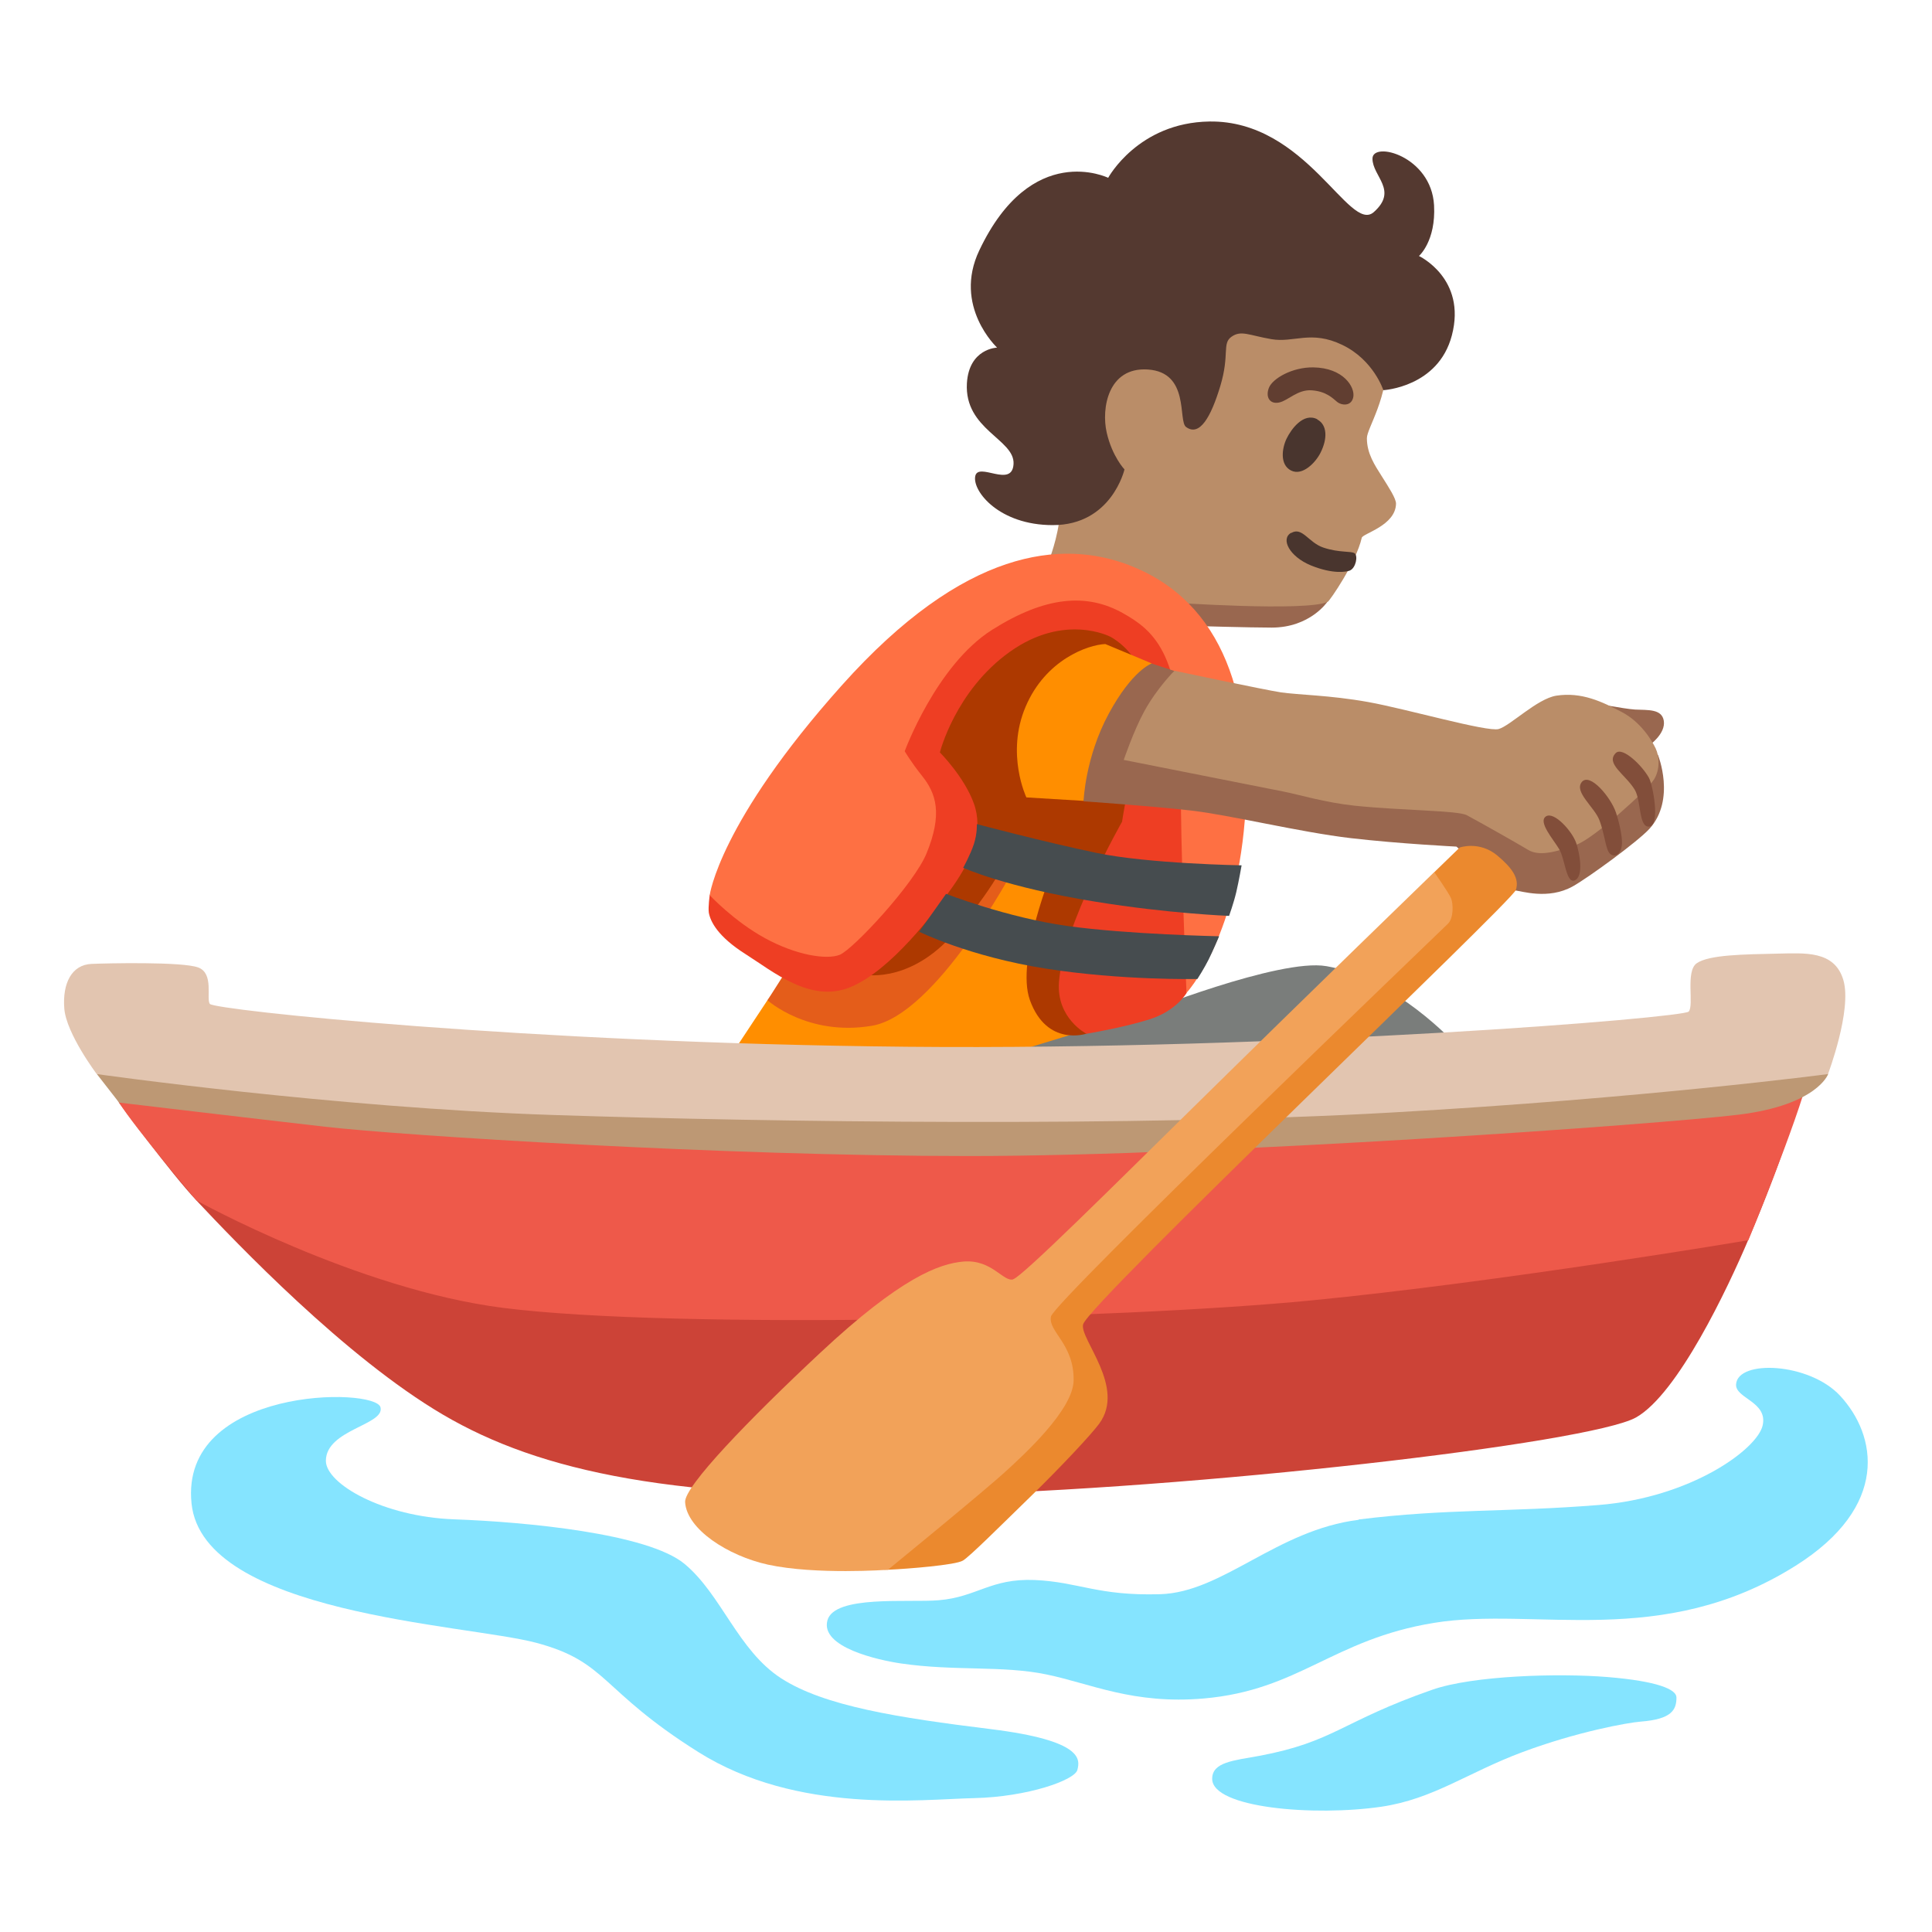
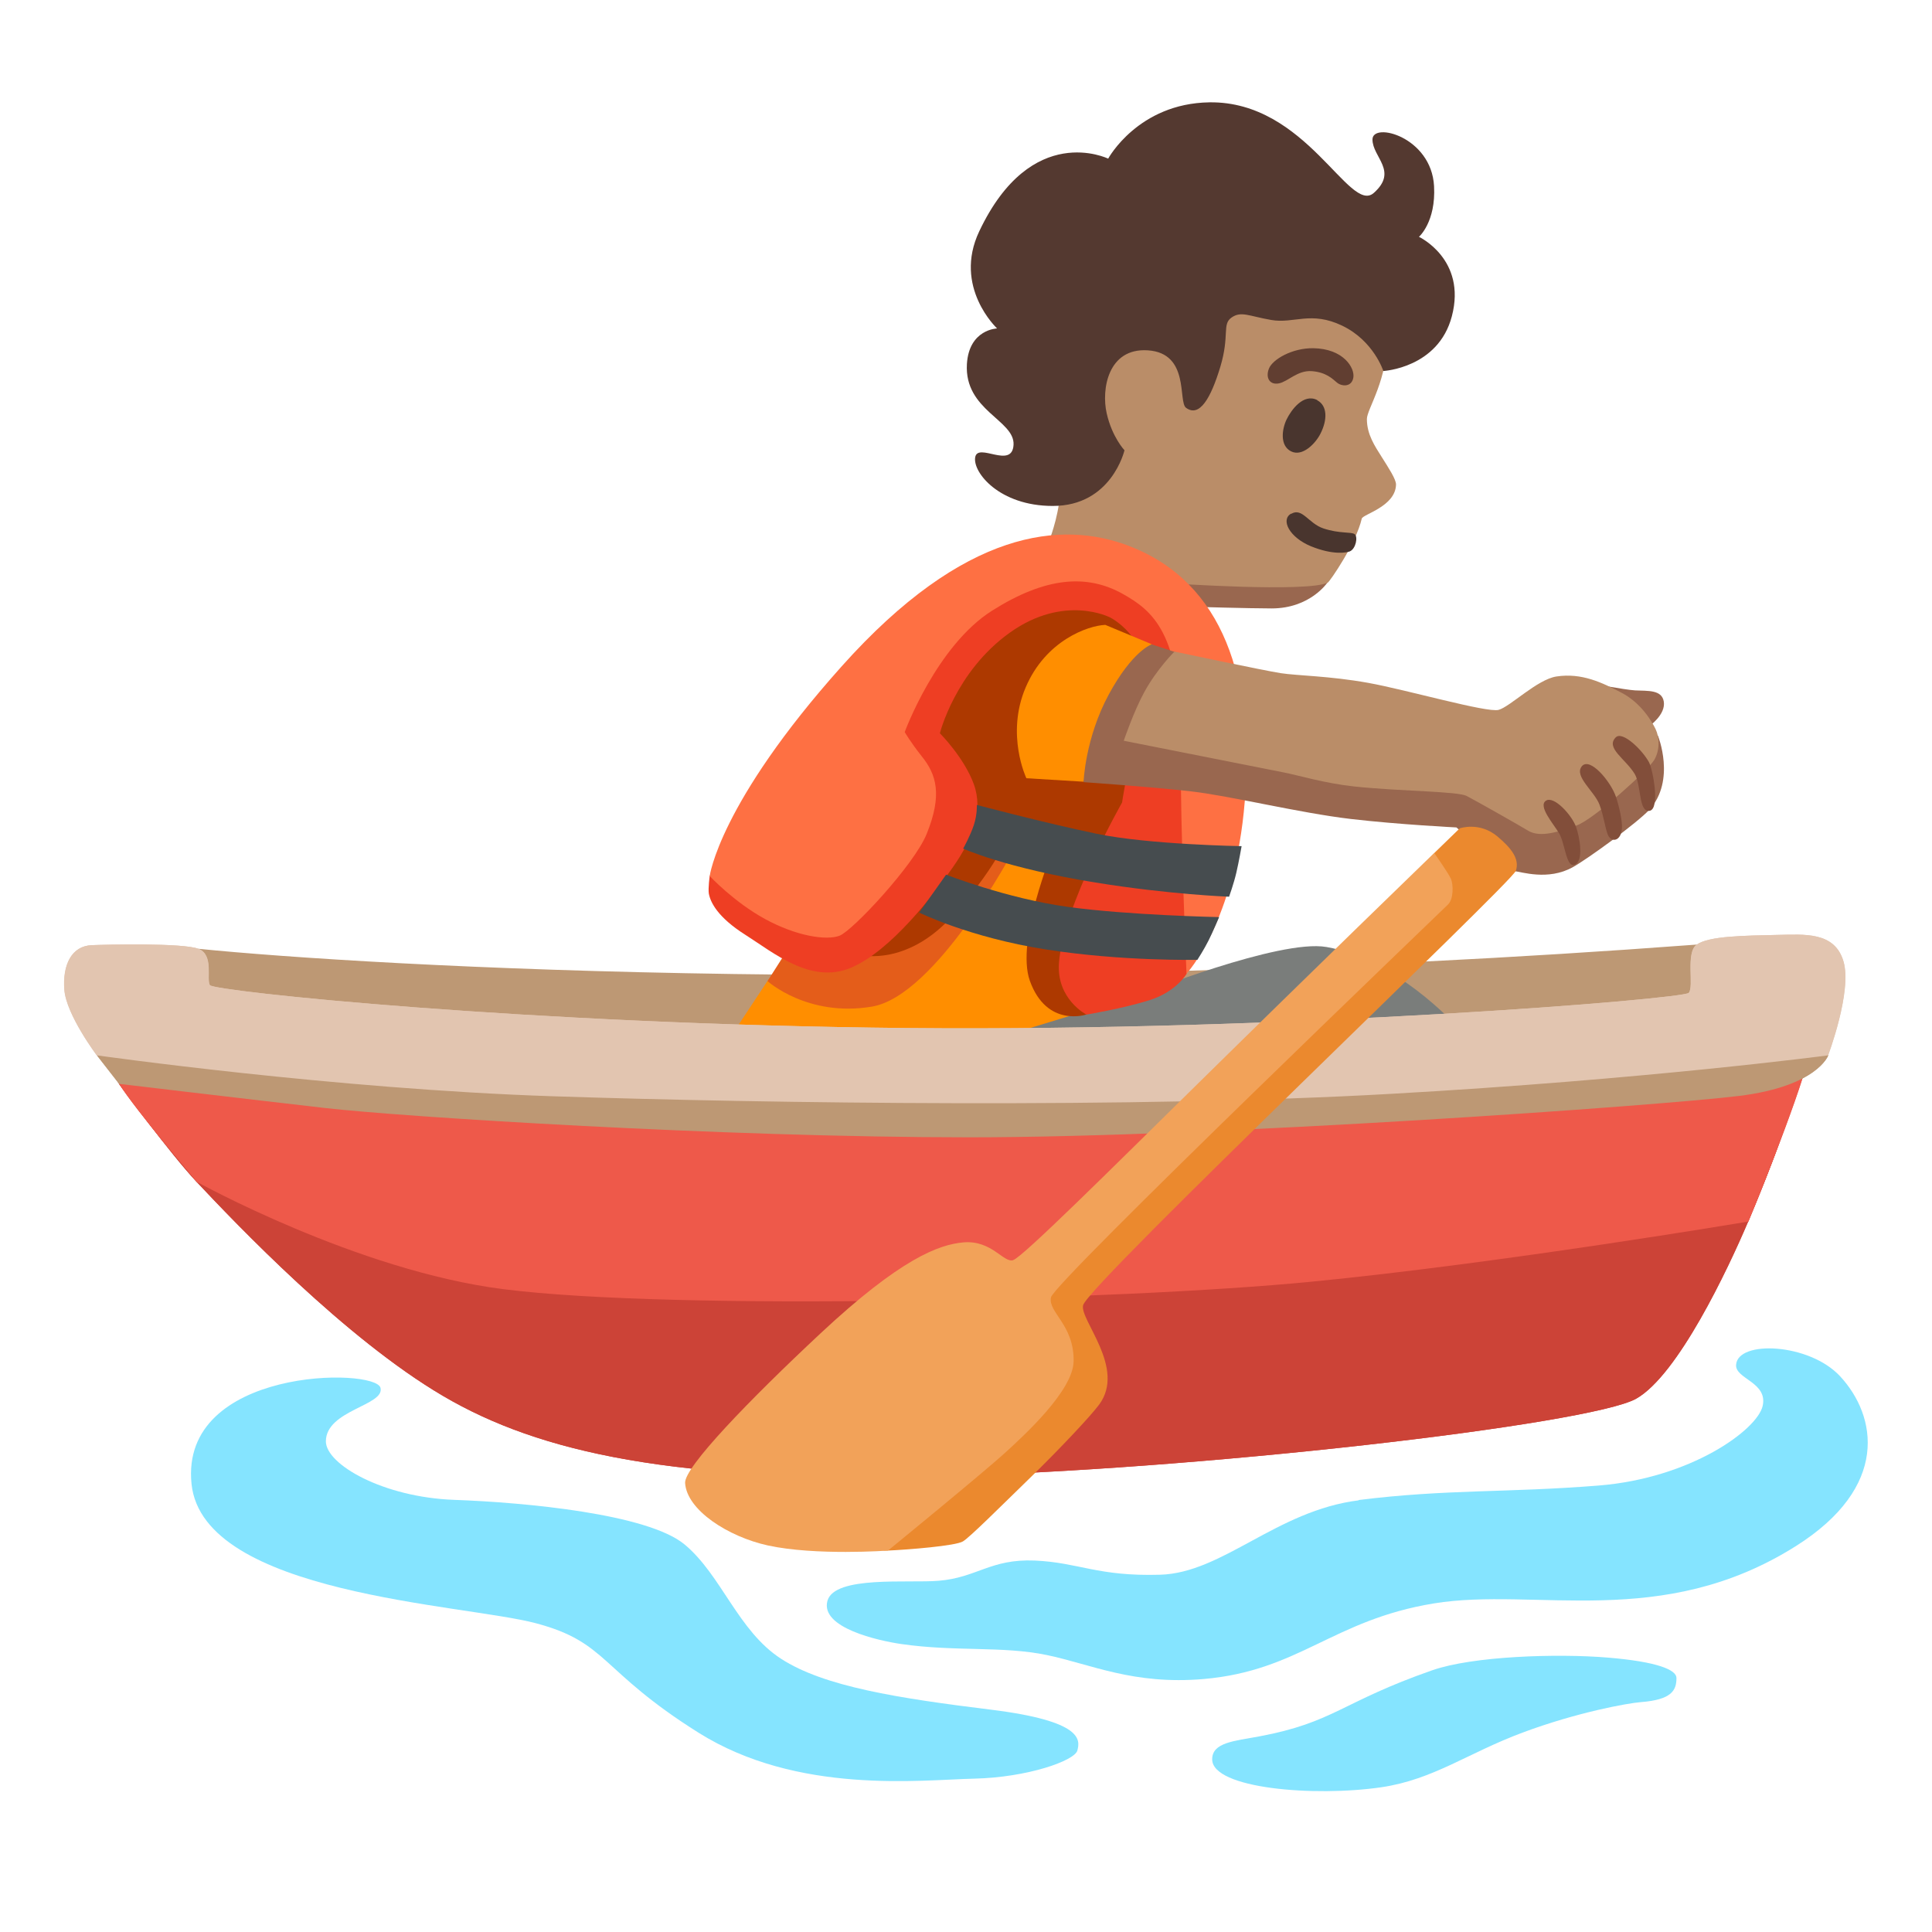
<svg xmlns="http://www.w3.org/2000/svg" enable-background="new 0 0 128 128" viewBox="0 0 128 128">
-   <path d="m79.02 41.47s3.78.11 5.23.11c2.56 0 3.7-1.72 3.7-1.72l-8.55-3.86-3.28 3.93 2.9 1.53z" fill="#99674f" />
-   <path d="m69.57 36.94s.77-2.07.63-3.45c-.08-.76-3.84-11.94 2.8-16.65 5.89-4.18 13.63-2.44 16.82 1.23 1.43 1.65 2.01 3.82 2.07 5.4.11 2.9-1.33 4.89-1.33 5.56 0 1.03.53 1.8.99 2.53s.94 1.46.94 1.81c-.03 1.46-2.2 1.97-2.27 2.26-.38 1.66-2.12 4.17-2.25 4.24-1.39.67-10.5.04-10.5.04l-7.89-2.96z" fill="#ba8d68" />
-   <path d="m87.01 24.34c-1.4-.02-2.7.74-2.94 1.35s.05 1.1.66.98 1.23-.88 2.18-.81 1.37.51 1.67.76.96.32 1.08-.32-.64-1.93-2.65-1.96z" fill="#613e31" />
-   <path d="m87.28 27.78c-.92-.48-1.74.66-2.04 1.28s-.47 1.72.29 2.11 1.64-.53 1.96-1.18c.46-.91.46-1.84-.22-2.2z" fill="#49352e" />
-   <path d="m85.54 35.3c-.71.4-.12 1.57 1.31 2.16 1.5.61 2.38.42 2.58.34.4-.17.55-.97.32-1.14s-.99-.02-2.07-.38c-.99-.33-1.4-1.4-2.13-.97z" fill="#49352e" />
-   <path d="m73.42 11.78s1.98-3.66 6.71-3.73c6.44-.09 9.26 7.45 10.89 6s-.09-2.36-.09-3.54 3.9-.18 4.08 3.09c.13 2.38-1 3.36-1 3.36s3.17 1.49 2.18 5.26c-.9 3.44-4.54 3.63-4.54 3.63s-.64-2-2.72-3-3.2-.12-4.7-.38-2-.61-2.64-.16-.11 1.17-.74 3.26-1.38 3.37-2.27 2.72c-.55-.4.27-3.63-2.54-3.81-2.63-.17-3.08 2.58-2.72 4.17s1.18 2.45 1.18 2.45-.85 3.7-4.76 3.69c-3.53 0-5.31-2.23-5.13-3.23s2.45.82 2.54-.82-3.27-2.27-3.09-5.35c.14-2.31 2-2.36 2-2.36s-2.94-2.74-1.18-6.44c3.46-7.3 8.53-4.81 8.54-4.81z" fill="#543930" />
-   <path d="m48.51 69.8 2.34-3.54 3.38-4.58 12.39-8.05 10.78 1.53-1.56 13.33-9.54 1.48-13.36 1.61z" fill="#ff8e00" />
-   <path d="m7.88 73.05s3.4 4.64 5.14 6.49c2.64 2.81 9.84 10.37 16.32 14.18s15.43 5.71 32.57 5.33 43.43-3.43 46.48-5.14c2.77-1.56 6.08-8.57 7.43-11.75 2.4-5.61 3.51-9.57 3.51-9.57l-4.21-3.65-53.88 3.09-46.58-2.81-6.78 3.81z" fill="#cc4337" />
-   <path d="m33.33 86.65c11.4 1.45 40.9.74 53.51-.49s28.99-3.99 28.99-3.99 3.27-7.9 4.01-10.97-57.08 1.77-57.08 1.77l-56.05-3.07s.07 1.39 1.18 3.15 5.14 6.49 5.14 6.49 10.6 5.88 20.3 7.11z" fill="#ee594a" />
-   <path d="m121.12 71.16s-.71 2.05-5.93 2.69-34.6 2.74-50.98 2.74-37.6-1.36-42.67-1.94c-5.06-.58-13.65-1.6-13.65-1.6l-1.48-1.9 11.22-1.82 47.53 3.24 54.61-5.06 1.34 3.65z" fill="#bd9874" />
+   <path d="m23.1 82.78-16.38-14.12 6.43-5.8c11.33 1.14 50.14 3.41 99.27-.28 8.17-.61 2.78 10.03 2.78 10.03z" fill="#bd9874" />
+   <path d="m48.51 68.53 2.34-3.54 3.38-4.58 12.39-8.05 10.78 1.53-1.56 13.33-9.54 1.48-13.36 1.61z" fill="#ff8e00" />
+   <path d="m79.02 40.2s3.78.11 5.23.11c2.56 0 3.7-1.72 3.7-1.72l-8.55-3.86-3.28 3.93 2.9 1.53z" fill="#99674f" />
+   <path d="m69.57 35.67s.77-2.07.63-3.45c-.08-.76-3.84-11.94 2.8-16.65 5.89-4.18 13.63-2.44 16.82 1.23 1.43 1.65 2.01 3.82 2.07 5.4.11 2.9-1.33 4.89-1.33 5.56 0 1.03.53 1.8.99 2.53s.94 1.46.94 1.81c-.03 1.46-2.2 1.97-2.27 2.26-.38 1.66-2.12 4.17-2.25 4.24-1.39.67-10.5.04-10.5.04l-7.89-2.96z" fill="#ba8d68" />
+   <path d="m73.42 10.51s1.98-3.66 6.71-3.73c6.44-.09 9.26 7.45 10.89 6s-.09-2.36-.09-3.54 3.9-.18 4.08 3.09c.13 2.38-1 3.36-1 3.36s3.17 1.49 2.18 5.26c-.9 3.44-4.54 3.63-4.54 3.63s-.64-2-2.72-3-3.2-.12-4.7-.38-2-.61-2.64-.16-.11 1.17-.74 3.26-1.38 3.37-2.27 2.72c-.55-.4.27-3.63-2.54-3.81-2.63-.17-3.08 2.58-2.72 4.17s1.18 2.45 1.18 2.45-.85 3.7-4.76 3.69c-3.53 0-5.31-2.23-5.13-3.23s2.45.82 2.54-.82-3.27-2.27-3.09-5.35c.14-2.31 2-2.36 2-2.36s-2.94-2.74-1.18-6.44c3.46-7.3 8.53-4.81 8.54-4.81z" fill="#543930" />
  <g fill="#85e4ff">
-     <path d="m90.02 100.69c-5.45.68-9 4.81-13.16 4.93s-5.37-.81-8.31-.94c-2.93-.12-3.82 1.13-6.36 1.34-1.99.17-6.9-.36-7.37 1.33-.49 1.79 3.38 2.64 4.88 2.86 3.59.52 6.72.12 9.65.73s5.74 1.99 10.39 1.59c6.35-.55 8.54-3.91 15.26-5.01s15.08 1.81 23.97-3.79c6.24-3.93 5.38-8.63 2.94-11.26-2.04-2.2-6.77-2.41-6.89-.76-.07.94 2.12 1.15 1.76 2.73s-4.75 4.78-10.86 5.27-10.04.23-15.91.96z" />
-     <path d="m94.89 111.95c-6.02 2.1-6.49 3.45-11.46 4.38-1.69.31-3.12.41-3.12 1.52 0 1.94 6.76 2.5 11.21 1.85 3.45-.51 5.73-2.27 9.35-3.62s6.96-1.95 7.84-2.02c2.05-.16 2.36-.78 2.36-1.6 0-.54-1.27-1.08-4.55-1.35s-8.94-.1-11.63.84z" />
-     <path d="m25.21 93.24c.29 1.17-3.61 1.47-3.62 3.54 0 1.53 3.79 3.71 8.51 3.88s12.81.93 15.25 2.95 3.54 5.73 6.4 7.58 7.75 2.61 13.9 3.37 5.9 2.02 5.73 2.7-3.3 1.79-6.84 1.87-11.7 1.08-18.27-3.05-5.98-5.98-10.78-7.25c-4.69-1.23-22.04-1.89-22.8-9.22-.8-7.75 12.19-7.72 12.52-6.37z" />
+     <path d="m90.02 99.4c-5.45.68-9 4.81-13.16 4.93s-5.37-.81-8.31-.94c-2.93-.12-3.82 1.13-6.36 1.34-1.99.17-6.9-.36-7.37 1.33-.49 1.79 3.38 2.64 4.88 2.86 3.59.52 6.72.12 9.65.73s5.74 1.99 10.39 1.59c6.35-.55 8.54-3.91 15.26-5.01s15.08 1.81 23.97-3.79c6.24-3.93 5.38-8.63 2.94-11.26-2.04-2.2-6.77-2.41-6.89-.76-.07.94 2.12 1.15 1.76 2.73s-4.75 4.78-10.86 5.27-10.04.23-15.91.96z" />
+     <path d="m94.89 110.66c-6.02 2.1-6.49 3.45-11.46 4.38-1.69.31-3.12.41-3.12 1.52 0 1.94 6.76 2.5 11.21 1.85 3.45-.51 5.73-2.27 9.35-3.62s6.96-1.95 7.84-2.02c2.05-.16 2.36-.78 2.36-1.6 0-.54-1.27-1.08-4.55-1.35-3.36-.28-8.94-.1-11.63.84z" />
+     <path d="m25.21 91.95c.29 1.17-3.61 1.47-3.62 3.54 0 1.53 3.79 3.71 8.51 3.88s12.81.93 15.25 2.95 3.54 5.73 6.4 7.58 7.75 2.61 13.9 3.37 5.9 2.02 5.73 2.7-3.3 1.79-6.84 1.87-11.7 1.08-18.27-3.05-5.98-5.98-10.78-7.25-22.04-1.89-22.8-9.22c-.8-7.75 12.19-7.72 12.52-6.37z" />
  </g>
-   <path d="m87.87 64.01c-3.1-.54-12.31 3.14-12.31 3.14l-9.25 2.82 15.05 2.25 15.05-3.06s-3.94-4.35-8.53-5.15z" fill="#7a7d7b" />
-   <path d="m52.15 64.23-1.3 2.04s2.66 2.41 6.92 1.69 9.37-10.35 9.37-10.35l-10.01-2.61s-4.98 9.23-4.98 9.23z" fill="#e45d1a" />
-   <path d="m57.16 64.56s2.86.65 5.76-2.41 4.04-5.76 4.04-5.76l2.8 1.17s-2.48 6.03-1.53 8.69c1.13 3.14 3.76 2.23 3.76 2.23l6.38-19.21-1.53-8.93-10.22-1.45-9.58 11.83z" fill="#ad3900" />
-   <path d="m58.9 44.7-11.88 14.6s-.11.81-.06 1.16c.1.58.58 1.58 2.43 2.75s4.35 3.3 7 2.17 5.47-4.83 6.76-6.68 2.01-3.7 1.37-5.47-2.25-3.38-2.25-3.38 1.02-4.09 4.64-6.67 6.64-1 6.64-1 3.28 1.6 2.16 5.9c-1.04 4.02-1.37 6.36-1.37 6.36s-3.91 6.88-4.18 10.62c-.18 2.41 1.82 3.43 1.82 3.43s2.42-.4 4.19-.96 2.45-1.75 2.45-1.75l2.09-15.13-2.49-9.01-9.5-3.54s-9.82 6.6-9.82 6.6z" fill="#ee3e23" />
-   <path d="m74.83 37.45c-4.48-1.72-10.94-1.13-19.07 7.97-8.13 9.09-8.74 13.89-8.74 13.89s1.6 1.72 3.67 2.85 4.07 1.44 4.94 1.1 4.93-4.69 5.76-6.73c1.06-2.6.65-3.95-.32-5.15-.74-.93-1.13-1.61-1.13-1.61s2.09-5.71 5.8-8.05c3.52-2.22 6.26-2.44 8.65-1.1 2 1.12 3.82 2.63 3.82 9.47s.4 15.69.4 15.69 3.22-3.46 3.86-11.43-1.37-14.49-7.65-16.9z" fill="#fe7043" />
-   <path d="m73.22 42.67c-1.13.05-3.94 1.02-5.27 4.15-1.33 3.12.05 6.01.05 6.01l3.79.23 4.51-9.11-3.07-1.28z" fill="#ff8e00" />
-   <path d="m60.9 61.73s3.3 1.64 8.37 2.44 10.06.69 10.06.69.45-.7.74-1.28.7-1.55.7-1.55-6.02-.12-10.05-.68c-4.02-.56-8.04-2.13-8.04-2.13s-1.78 2.51-1.78 2.51z" fill="#464c4f" />
-   <path d="m63.81 57.49s2.81 1.29 8.77 2.25c4.86.79 8.85.94 8.85.94s.31-.86.48-1.59.35-1.76.35-1.76-6.14-.1-9.6-.82-7.94-1.91-7.94-1.91.03.63-.2 1.33-.7 1.55-.7 1.55z" fill="#464c4f" />
-   <path d="m13.9 66.51c-.25-.36.29-2.01-.76-2.41s-6.12-.28-7.06-.24c-1.34.05-1.95 1.3-1.82 2.96s2.15 4.34 2.15 4.34 15.72 2.23 30.2 2.71 38.67.8 55.54-.16c16.87-.95 28.96-2.55 28.96-2.55s1.6-4.23 1.02-6.22-2.59-1.79-4.35-1.76c-2.22.05-4.56.07-5.37.64-.76.53-.16 2.79-.53 3.2s-26.59 2.57-51.79 2.33c-25.19-.24-45.92-2.44-46.19-2.84z" fill="#e2c5b0" />
-   <path d="m71.79 53.07s.1-2.89 1.67-5.79 2.84-3.32 2.84-3.32l2.2.72 16.95 6.61 9.83-4.77s2.35.45 3.05.49c.85.04 1.77-.05 1.9.74.14.86-.95 1.62-.95 1.62l.57.66s1.18 2.93-.56 4.87c-.78.86-4.12 3.29-5.1 3.83-1.63.9-3.38.3-3.89.25s-3.81-2.89-3.81-2.89-3.81-.19-6.99-.56c-3.41-.4-7.98-1.53-10.59-1.83s-7.12-.61-7.12-.61z" fill="#99674f" />
-   <path d="m74.45 50.35s.66-1.95 1.37-3.24c.84-1.53 1.99-2.67 1.99-2.67s5.94 1.26 7.05 1.43 3.22.18 5.78.64 7.89 2 8.65 1.79 2.55-2.01 3.82-2.21c1.69-.26 3.05.41 4.33 1.08s2 1.89 2.25 2.41.3 1.39-.1 2.05-3.99 3.92-5.12 4.32-2.4.85-3.22.36-3.1-1.78-4.07-2.3c-.6-.32-4.23-.3-7.43-.63-1.97-.21-3.71-.74-4.68-.93-3.59-.71-10.6-2.1-10.6-2.1z" fill="#ba8d68" />
-   <path d="m95.02 57.79 1.69-1.64s1.3-.46 2.49.53c.94.79 1.49 1.5 1.23 2.28s-28.28 27.37-28.67 28.78c-.26.95 2.86 4.16 1.06 6.59-.55.74-2.46 2.78-4.43 4.71-2.29 2.23-4.11 4.05-4.59 4.35s-3.65.55-4.97.61c-2.27.11-6.39-4.63-6.39-4.63l16.91-14.89 24.9-24.39.78-2.3z" fill="#eb892e" />
-   <path d="m67.13 84.76c-.66.19-1.41-1.33-3.29-1.18-1.63.14-4.17 1.07-9.49 6.04-4.72 4.41-9.02 8.86-8.96 9.9.11 1.8 2.85 3.56 5.48 4.14 3.17.69 7.96.34 7.96.34s6.42-5.24 7.87-6.58c1.11-1.02 4.4-4.01 4.43-5.96.04-2.43-1.71-3.24-1.5-4.24s25.94-25.66 26.31-26.03.35-1.32.19-1.69-1.11-1.72-1.11-1.72-8.11 7.85-15.96 15.58c-5.3 5.22-11.33 11.22-11.93 11.39z" fill="#f2a259" />
+   <path d="m87.01 23.07c-1.4-.02-2.7.74-2.94 1.35s.05 1.1.66.98 1.23-.88 2.18-.81 1.37.51 1.67.76.96.32 1.08-.32-.64-1.93-2.65-1.96z" fill="#613e31" />
+   <path d="m87.28 26.51c-.92-.48-1.74.66-2.04 1.28s-.47 1.72.29 2.11 1.64-.53 1.96-1.18c.46-.91.46-1.84-.22-2.2z" fill="#49352e" />
+   <path d="m85.54 34.03c-.71.4-.12 1.57 1.31 2.16 1.5.61 2.38.42 2.58.34.4-.17.55-.97.32-1.14s-.99-.02-2.07-.38c-.99-.33-1.4-1.4-2.13-.97z" fill="#49352e" />
+   <path d="m87.87 62.74c-3.1-.54-12.31 3.14-12.31 3.14l-9.25 2.82 15.05 2.25 15.05-3.06s-3.94-4.35-8.53-5.15z" fill="#7a7d7b" />
+   <path d="m52.15 62.96-1.3 2.04s2.66 2.41 6.92 1.69 9.37-10.35 9.37-10.35l-10.01-2.61z" fill="#e45d1a" />
+   <path d="m57.16 63.29s2.86.65 5.76-2.41 4.04-5.76 4.04-5.76l2.8 1.17s-2.48 6.03-1.53 8.69c1.13 3.14 3.76 2.23 3.76 2.23l6.38-19.21-1.53-8.93-10.22-1.45-9.58 11.83z" fill="#ad3900" />
+   <path d="m58.9 43.43-11.88 14.6s-.11.81-.06 1.16c.1.58.58 1.58 2.43 2.75s4.35 3.3 7 2.17 5.47-4.83 6.76-6.68 2.01-3.7 1.37-5.47-2.25-3.38-2.25-3.38 1.02-4.09 4.64-6.67 6.64-1 6.64-1 3.28 1.6 2.16 5.9c-1.04 4.02-1.37 6.36-1.37 6.36s-3.91 6.88-4.18 10.62c-.18 2.41 1.82 3.43 1.82 3.43s2.42-.4 4.19-.96 2.45-1.75 2.45-1.75l2.09-15.13-2.49-9.01-9.5-3.54z" fill="#ee3e23" />
+   <path d="m74.83 36.18c-4.48-1.72-10.94-1.13-19.07 7.97-8.13 9.09-8.74 13.89-8.74 13.89s1.6 1.72 3.67 2.85 4.07 1.44 4.94 1.1 4.93-4.69 5.76-6.73c1.06-2.6.65-3.95-.32-5.15-.74-.93-1.13-1.61-1.13-1.61s2.09-5.71 5.8-8.05c3.52-2.22 6.26-2.44 8.65-1.1 2 1.12 3.82 2.63 3.82 9.47s.4 15.69.4 15.69 3.22-3.46 3.86-11.43-1.37-14.49-7.65-16.9z" fill="#fe7043" />
+   <path d="m73.22 41.4c-1.13.05-3.94 1.02-5.27 4.15-1.33 3.12.05 6.01.05 6.01l3.79.23 4.51-9.11-3.07-1.28z" fill="#ff8e00" />
+   <path d="m71.79 51.8s.1-2.89 1.67-5.79 2.84-3.32 2.84-3.32l2.2.72 16.95 6.61 9.83-4.77s2.35.45 3.05.49c.85.04 1.77-.05 1.9.74.14.86-.95 1.62-.95 1.62l.57.66s1.18 2.93-.56 4.87c-.78.86-4.12 3.29-5.1 3.83-1.63.9-3.38.3-3.89.25s-3.81-2.89-3.81-2.89-3.81-.19-6.99-.56c-3.41-.4-7.98-1.53-10.59-1.83s-7.12-.61-7.12-.61z" fill="#99674f" />
+   <path d="m74.45 49.08s.66-1.95 1.37-3.24c.84-1.53 1.99-2.67 1.99-2.67s5.94 1.26 7.05 1.43 3.22.18 5.78.64 7.89 2 8.65 1.79 2.55-2.01 3.82-2.21c1.69-.26 3.05.41 4.33 1.08s2 1.89 2.25 2.41.3 1.39-.1 2.05-3.99 3.92-5.12 4.32-2.4.85-3.22.36-3.1-1.78-4.07-2.3c-.6-.32-4.23-.3-7.43-.63-1.97-.21-3.71-.74-4.68-.93-3.59-.71-10.6-2.1-10.6-2.1z" fill="#ba8d68" />
  <g fill="#824e3a">
-     <path d="m104.79 51.82c-.51.66.85 1.65 1.18 2.53.29.78.35 1.44.54 1.96.22.59.91.49.95-.43.02-.48-.18-1.39-.4-2.05-.34-1.01-1.74-2.69-2.27-2.01z" />
-     <path d="m107.05 49.89c-.7.7.63 1.41 1.25 2.42.45.74.25 2.56.98 2.45s.22-2.76-.03-3.22c-.44-.81-1.75-2.09-2.2-1.65z" />
-     <path d="m102.42 54.09c-.53.36.47 1.49.87 2.15s.47 2.31 1.03 2.09c.64-.25.32-1.86.11-2.47-.26-.78-1.47-2.13-2.01-1.77z" />
+     <path d="m104.79 50.78c-.51.66.85 1.65 1.18 2.53.29.78.35 1.44.54 1.96.22.59.91.49.95-.43.02-.48-.18-1.39-.4-2.05-.34-1.01-1.74-2.69-2.27-2.01z" />
+     <path d="m107.05 48.85c-.7.7.63 1.41 1.25 2.42.45.74.25 2.56.98 2.45s.22-2.76-.03-3.22c-.44-.81-1.75-2.09-2.2-1.65z" />
+     <path d="m102.42 53.05c-.53.36.47 1.49.87 2.15s.47 2.31 1.03 2.09c.64-.25.32-1.86.11-2.47-.26-.78-1.47-2.13-2.01-1.77z" />
  </g>
+   <path d="m60.9 60.46s3.3 1.64 8.37 2.44 10.06.69 10.06.69.45-.7.74-1.28.7-1.55.7-1.55-6.02-.12-10.05-.68-8.04-2.13-8.04-2.13z" fill="#464c4f" />
+   <path d="m63.81 56.22s2.81 1.29 8.77 2.25c4.86.79 8.85.94 8.85.94s.31-.86.48-1.59.35-1.76.35-1.76-6.14-.1-9.6-.82-7.94-1.91-7.94-1.91.03.63-.2 1.33-.7 1.55-.7 1.55z" fill="#464c4f" />
+   <path d="m7.88 71.81s3.4 4.64 5.14 6.49c2.64 2.81 9.84 10.37 16.32 14.18s15.43 5.71 32.57 5.33 43.43-3.43 46.48-5.14c2.77-1.56 6.08-8.57 7.43-11.75 2.4-5.61 3.51-9.57 3.51-9.57l-4.21-3.65-53.88 3.09-46.58-2.81-6.78 3.81z" fill="#cc4337" />
+   <path d="m33.33 85.41c11.4 1.45 40.9.74 53.51-.49 12.6-1.24 28.99-3.99 28.99-3.99s3.27-7.9 4.01-10.97-57.08 1.77-57.08 1.77l-56.05-3.07s.07 1.39 1.18 3.15 5.14 6.49 5.14 6.49 10.6 5.88 20.3 7.11z" fill="#ee594a" />
+   <path d="m121.12 69.92s-.71 2.05-5.93 2.69-34.6 2.74-50.98 2.74-37.6-1.36-42.67-1.94c-5.06-.58-13.65-1.6-13.65-1.6l-1.48-1.9 11.22-1.82 47.53 3.24 54.61-5.06 1.34 3.65z" fill="#bd9874" />
+   <path d="m13.9 65.27c-.25-.36.29-2.01-.76-2.41s-6.12-.28-7.06-.24c-1.34.05-1.95 1.3-1.82 2.96s2.15 4.34 2.15 4.34 15.72 2.23 30.2 2.71 38.67.8 55.54-.16c16.87-.95 28.96-2.55 28.96-2.55s1.6-4.23 1.02-6.22-2.59-1.79-4.35-1.76c-2.22.05-4.56.07-5.37.64-.76.53-.16 2.79-.53 3.2s-26.59 2.57-51.79 2.33-45.92-2.44-46.19-2.84z" fill="#e2c5b0" />
+   <path d="m7.89 71.81s3.4 4.64 5.14 6.49c2.64 2.81 9.84 10.37 16.32 14.18s15.43 5.71 32.57 5.33 43.43-3.43 46.48-5.14c2.77-1.56 6.08-8.57 7.43-11.75 2.4-5.61 3.51-9.57 3.51-9.57l-4.21-3.65-53.88 3.09-46.58-2.81-6.78 3.81z" fill="#cc4337" />
+   <path d="m33.34 85.41c11.4 1.45 40.9.74 53.51-.49s28.99-3.99 28.99-3.99 3.27-7.9 4.01-10.97-57.08 1.77-57.08 1.77l-56.05-3.07s.07 1.39 1.18 3.15c1.11 1.77 5.14 6.49 5.14 6.49s10.6 5.88 20.3 7.11z" fill="#ee594a" />
+   <path d="m121.13 69.92s-.71 2.05-5.93 2.69-34.6 2.74-50.98 2.74-37.6-1.36-42.67-1.94c-5.06-.58-13.65-1.6-13.65-1.6l-1.48-1.9 11.22-1.82 47.53 3.24 54.61-5.06 1.34 3.65z" fill="#bd9874" />
+   <path d="m13.91 65.27c-.25-.36.29-2.01-.76-2.41s-6.12-.28-7.06-.24c-1.34.05-1.95 1.3-1.82 2.96s2.15 4.34 2.15 4.34 15.72 2.23 30.2 2.71 38.67.8 55.54-.16c16.87-.95 28.96-2.55 28.96-2.55s1.6-4.23 1.02-6.22-2.59-1.79-4.35-1.76c-2.22.05-4.56.07-5.37.64-.76.53-.16 2.79-.53 3.2s-26.59 2.57-51.79 2.33c-25.19-.24-45.92-2.44-46.19-2.84z" fill="#e2c5b0" />
+   <path d="m95.02 56.52 1.69-1.64s1.3-.46 2.49.53c.94.79 1.49 1.5 1.23 2.28s-28.28 27.37-28.67 28.78c-.26.95 2.86 4.16 1.06 6.59-.55.74-2.46 2.78-4.43 4.71-2.29 2.23-4.11 4.05-4.59 4.35s-3.65.55-4.97.61c-2.27.11-6.39-4.63-6.39-4.63l16.91-14.89 24.9-24.39.78-2.3z" fill="#eb892e" />
+   <path d="m67.13 83.49c-.66.19-1.41-1.33-3.29-1.18-1.63.14-4.17 1.07-9.49 6.04-4.72 4.41-9.02 8.86-8.96 9.9.11 1.8 2.85 3.56 5.48 4.14 3.17.69 7.96.34 7.96.34s6.42-5.24 7.87-6.58c1.11-1.02 4.4-4.01 4.43-5.96.04-2.43-1.71-3.24-1.5-4.24s25.94-25.66 26.31-26.03.35-1.32.19-1.69-1.11-1.72-1.11-1.72-8.11 7.85-15.96 15.58c-5.3 5.22-11.33 11.22-11.93 11.39z" fill="#f2a259" />
</svg>
